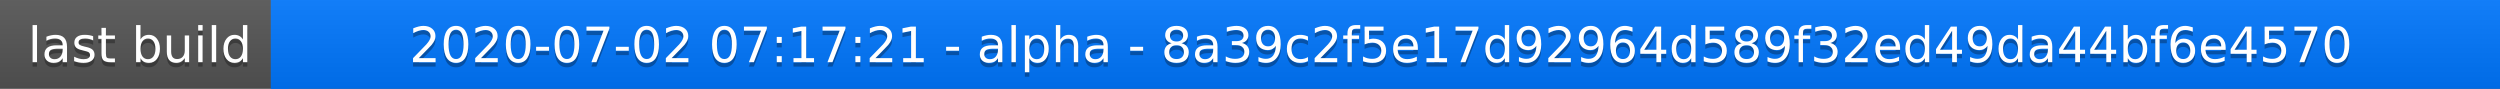
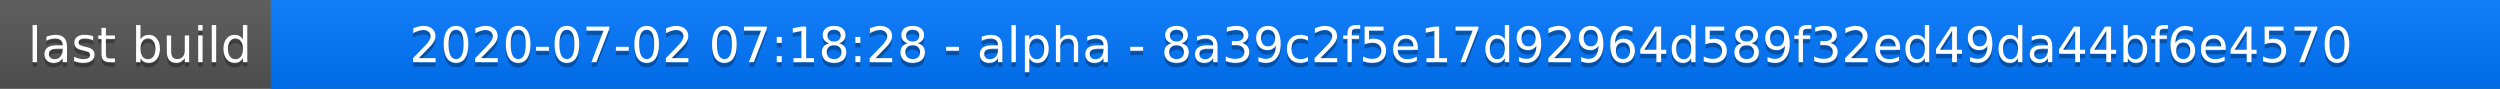
<svg xmlns="http://www.w3.org/2000/svg" width="563" height="20">
  <linearGradient id="a" x2="0" y2="100%">
    <stop offset="0" stop-color="#bbb" stop-opacity=".1" />
    <stop offset="1" stop-opacity=".1" />
  </linearGradient>
  <rect rx="0" width="563" height="20" fill="#555" />
  <rect rx="0" x="61" width="502" height="20" fill="#07f" />
  <path fill="#07f" d="M61 0h4v20h-4z" />
  <rect rx="0" width="563" height="20" fill="url(#a)" />
  <g fill="#fff" text-anchor="middle" font-family="DejaVu Sans,Verdana,Geneva,sans-serif" font-size="11">
    <text x="31.5" y="15" fill="#010101" fill-opacity=".3">last build</text>
    <text x="31.5" y="14">last build</text>
-     <text x="311" y="15" fill="#010101" fill-opacity=".3">2020-07-02 07:17:21 - alpha - 8a39c2f5e17d92964d589f32ed49da44bf6e4570</text>
-     <text x="311" y="14">2020-07-02 07:17:21 - alpha - 8a39c2f5e17d92964d589f32ed49da44bf6e4570</text>
+     <text x="311" y="15" fill="#010101" fill-opacity=".3">2020-07-02 07:18:28 - alpha - 8a39c2f5e17d92964d589f32ed49da44bf6e4570</text>
+     <text x="311" y="14">2020-07-02 07:18:28 - alpha - 8a39c2f5e17d92964d589f32ed49da44bf6e4570</text>
  </g>
</svg>
